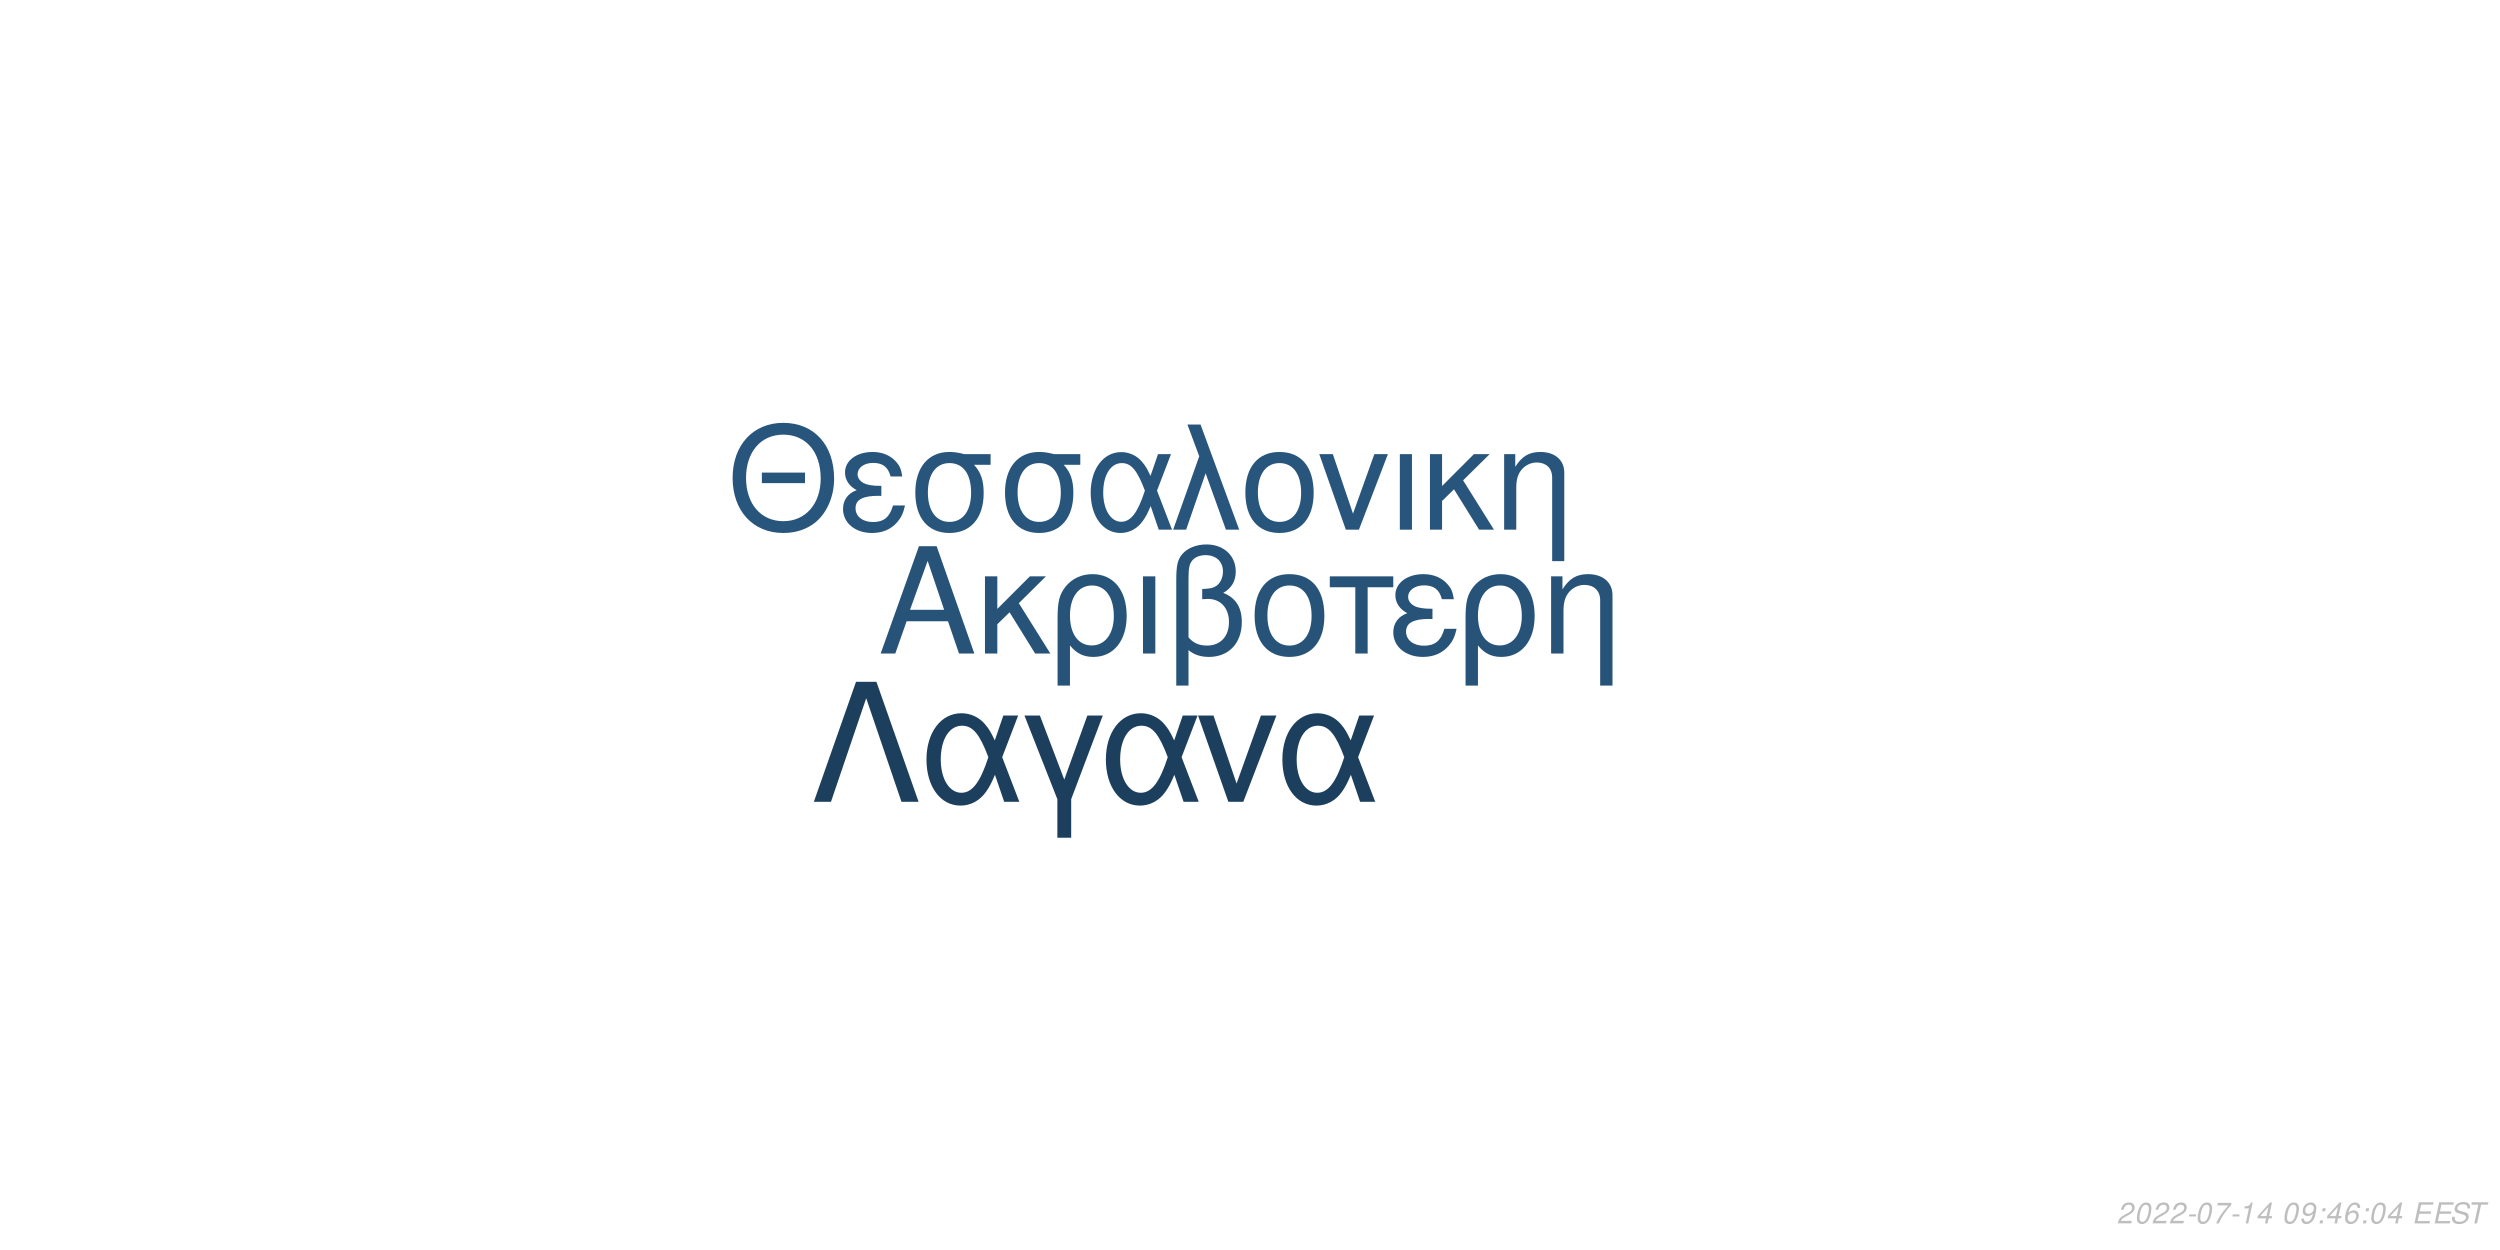
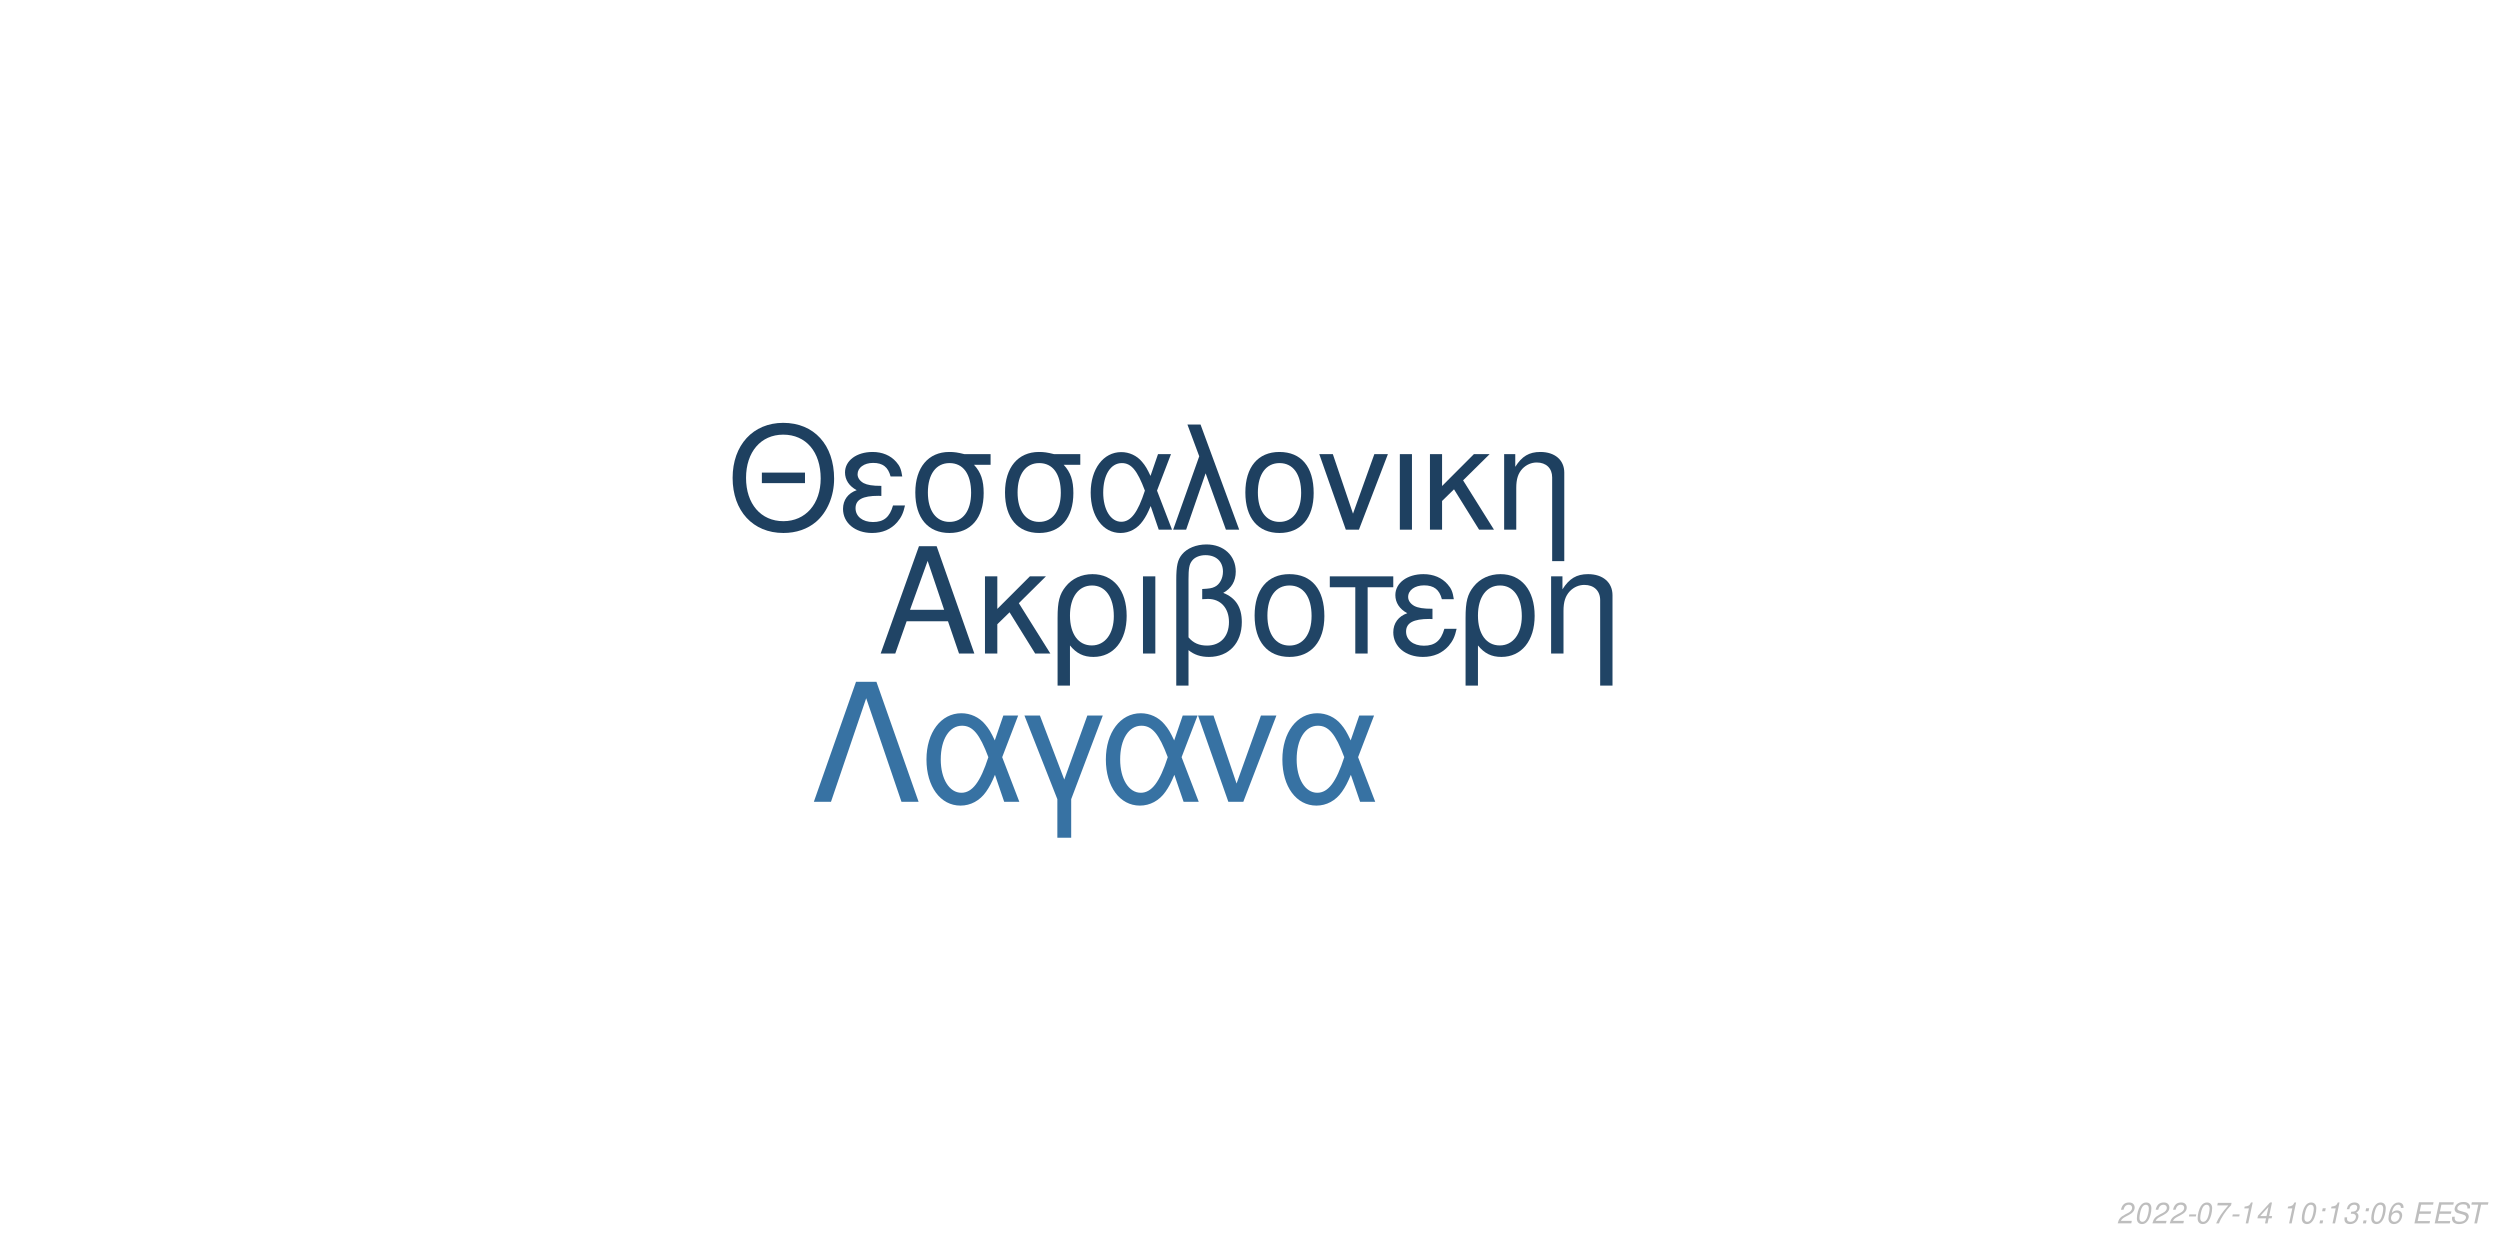
<svg xmlns="http://www.w3.org/2000/svg" xmlns:xlink="http://www.w3.org/1999/xlink" width="864pt" height="432pt" viewBox="0 0 864 432" version="1.1">
  <defs>
    <g>
      <symbol overflow="visible" id="glyph0-0">
        <path style="stroke:none;" d="" />
      </symbol>
      <symbol overflow="visible" id="glyph0-1">
        <path style="stroke:none;" d="M 24.125 -11.141 L 27.938 0 L 33.234 0 L 20.203 -37.094 L 14.094 -37.094 L 0.859 0 L 5.906 0 L 9.828 -11.141 Z M 22.797 -15.109 L 11 -15.109 L 17.094 -32.016 Z M 22.797 -15.109 " />
      </symbol>
      <symbol overflow="visible" id="glyph0-2">
        <path style="stroke:none;" d="M 7.172 -15.422 L 7.172 -26.672 L 2.906 -26.672 L 2.906 0 L 7.172 0 L 7.172 -10.125 L 11.406 -14.25 L 20.25 0 L 25.5 0 L 14.609 -17.406 L 23.969 -26.672 L 18.422 -26.672 Z M 7.172 -15.422 " />
      </symbol>
      <symbol overflow="visible" id="glyph0-3">
        <path style="stroke:none;" d="M 3 11.094 L 7.281 11.094 L 7.281 -2.797 C 9.516 -0.047 11.953 1.172 15.375 1.172 C 22.344 1.172 26.875 -4.422 26.875 -13.031 C 26.875 -21.891 22.297 -27.438 15.062 -27.438 C 11.297 -27.438 7.984 -25.906 5.797 -23.156 C 3.672 -20.516 3 -17.969 3 -12.359 Z M 14.906 -23.516 C 19.547 -23.516 22.438 -19.438 22.438 -12.922 C 22.438 -6.812 19.391 -2.797 14.812 -2.797 C 10.172 -2.797 7.281 -6.766 7.281 -13.125 C 7.281 -19.484 10.234 -23.516 14.906 -23.516 Z M 14.906 -23.516 " />
      </symbol>
      <symbol overflow="visible" id="glyph0-4">
        <path style="stroke:none;" d="M 3.516 0 L 7.781 0 L 7.781 -26.672 L 3.516 -26.672 Z M 3.516 0 " />
      </symbol>
      <symbol overflow="visible" id="glyph0-5">
        <path style="stroke:none;" d="M 4.016 11.094 L 8.25 11.094 L 8.25 -1.172 C 10.172 0.406 12.422 1.172 15.312 1.172 C 22.188 1.172 26.672 -3.609 26.672 -10.891 C 26.672 -15.984 24.578 -19.234 20.25 -20.969 C 23.109 -22.547 24.578 -25.031 24.578 -28.344 C 24.578 -33.844 20.406 -37.703 14.453 -37.703 C 10.938 -37.703 7.734 -36.391 6 -34.25 C 4.484 -32.422 4.016 -30.328 4.016 -25.391 Z M 8.25 -25.656 C 8.25 -29.359 8.5 -30.844 9.469 -32.062 C 10.375 -33.281 12.156 -34 14.094 -34 C 17.812 -34 20.156 -31.812 20.156 -28.297 C 20.156 -25.953 18.984 -23.812 17.297 -23.047 C 16.281 -22.547 15.469 -22.438 12.984 -22.297 L 12.984 -18.781 C 13.734 -18.828 14.344 -18.875 14.969 -18.875 C 19.344 -18.875 22.234 -15.719 22.234 -10.891 C 22.234 -5.906 19.281 -2.75 14.656 -2.75 C 11.953 -2.75 9.922 -3.609 8.25 -5.594 Z M 8.25 -25.656 " />
      </symbol>
      <symbol overflow="visible" id="glyph0-6">
        <path style="stroke:none;" d="M 14.094 -27.438 C 6.562 -27.438 2.094 -22.094 2.094 -13.125 C 2.094 -4.125 6.562 1.172 14.141 1.172 C 21.672 1.172 26.203 -4.172 26.203 -12.922 C 26.203 -22.188 21.828 -27.438 14.094 -27.438 Z M 14.141 -23.516 C 18.938 -23.516 21.781 -19.594 21.781 -12.984 C 21.781 -6.672 18.828 -2.75 14.141 -2.75 C 9.422 -2.75 6.516 -6.672 6.516 -13.125 C 6.516 -19.594 9.422 -23.516 14.141 -23.516 Z M 14.141 -23.516 " />
      </symbol>
      <symbol overflow="visible" id="glyph0-7">
        <path style="stroke:none;" d="M 7.891 0 L 12.156 0 L 12.156 -22.906 L 21.016 -22.906 L 21.016 -26.672 L -0.922 -26.672 L -0.922 -22.906 L 7.891 -22.906 Z M 7.891 0 " />
      </symbol>
      <symbol overflow="visible" id="glyph0-8">
        <path style="stroke:none;" d="M 14.562 -15.469 C 11.344 -15.469 9.562 -15.781 8.297 -16.438 C 6.922 -17.203 6.156 -18.328 6.156 -19.547 C 6.156 -21.891 8.453 -23.562 11.656 -23.562 C 15.062 -23.562 16.953 -22.094 17.812 -18.781 L 21.938 -18.781 C 21.578 -21.266 21.062 -22.5 19.797 -23.922 C 17.812 -26.203 14.906 -27.438 11.453 -27.438 C 5.797 -27.438 1.734 -24.375 1.734 -20.203 C 1.734 -17.609 3.156 -15.375 5.859 -13.938 C 2.797 -12.875 1.016 -10.484 1.016 -7.328 C 1.016 -2.391 5.297 1.172 11.25 1.172 C 14.969 1.172 17.906 -0.109 20.156 -2.641 C 21.578 -4.328 22.297 -5.797 22.906 -8.547 L 18.672 -8.547 C 17.5 -4.422 15.422 -2.703 11.609 -2.703 C 7.938 -2.703 5.438 -4.688 5.438 -7.578 C 5.438 -10.578 7.938 -11.953 13.484 -11.953 C 13.641 -11.953 14.094 -11.953 14.562 -11.906 Z M 14.562 -15.469 " />
      </symbol>
      <symbol overflow="visible" id="glyph0-9">
        <path style="stroke:none;" d="M 3.562 -26.672 L 3.562 0 L 7.844 0 L 7.844 -14.703 C 7.844 -17.906 8.5 -19.891 10.031 -21.531 C 11.406 -22.953 13.188 -23.719 15.062 -23.719 C 18.375 -23.719 20.516 -21.672 20.516 -18.469 L 20.516 11.094 L 24.781 11.094 L 24.781 -20.156 C 24.781 -24.578 21.469 -27.438 16.328 -27.438 C 12.359 -27.438 9.828 -25.906 7.484 -22.188 L 7.484 -26.672 Z M 3.562 -26.672 " />
      </symbol>
      <symbol overflow="visible" id="glyph1-0">
        <path style="stroke:none;" d="" />
      </symbol>
      <symbol overflow="visible" id="glyph1-1">
        <path style="stroke:none;" d="M 26.859 -19.734 L 11.953 -19.734 L 11.953 -16.094 L 26.859 -16.094 Z M 19.328 -36.922 C 8.922 -36.922 1.844 -29.25 1.844 -17.891 C 1.844 -6.484 8.875 1.141 19.391 1.141 C 23.812 1.141 27.703 -0.203 30.641 -2.688 C 34.578 -6.031 36.922 -11.656 36.922 -17.594 C 36.922 -29.297 30 -36.922 19.328 -36.922 Z M 19.328 -32.844 C 27.203 -32.844 32.281 -26.906 32.281 -17.688 C 32.281 -8.922 27.062 -2.938 19.391 -2.938 C 11.609 -2.938 6.484 -8.922 6.484 -17.891 C 6.484 -26.859 11.609 -32.844 19.328 -32.844 Z M 19.328 -32.844 " />
      </symbol>
      <symbol overflow="visible" id="glyph1-2">
        <path style="stroke:none;" d="M 14.25 -15.141 C 11.109 -15.141 9.375 -15.453 8.125 -16.094 C 6.781 -16.844 6.031 -17.938 6.031 -19.141 C 6.031 -21.422 8.266 -23.078 11.406 -23.078 C 14.75 -23.078 16.594 -21.625 17.438 -18.391 L 21.469 -18.391 C 21.125 -20.828 20.625 -22.031 19.391 -23.422 C 17.438 -25.656 14.594 -26.859 11.219 -26.859 C 5.688 -26.859 1.688 -23.875 1.688 -19.781 C 1.688 -17.234 3.094 -15.047 5.734 -13.656 C 2.734 -12.609 1 -10.266 1 -7.172 C 1 -2.344 5.188 1.141 11.016 1.141 C 14.656 1.141 17.547 -0.094 19.734 -2.594 C 21.125 -4.234 21.828 -5.688 22.422 -8.375 L 18.281 -8.375 C 17.141 -4.328 15.094 -2.641 11.359 -2.641 C 7.766 -2.641 5.328 -4.578 5.328 -7.422 C 5.328 -10.359 7.766 -11.703 13.203 -11.703 C 13.359 -11.703 13.797 -11.703 14.25 -11.656 Z M 14.25 -15.141 " />
      </symbol>
      <symbol overflow="visible" id="glyph1-3">
        <path style="stroke:none;" d="M 29 -26.109 L 19.938 -26.109 C 17.594 -26.703 16.438 -26.859 14.703 -26.859 C 7.469 -26.859 2.984 -21.469 2.984 -12.859 C 2.984 -4.031 7.375 1.141 14.797 1.141 C 22.172 1.141 26.609 -4.078 26.609 -12.656 C 26.609 -17.047 25.656 -19.828 23.266 -22.422 L 29 -22.422 Z M 14.797 -23.016 C 19.531 -23.016 22.266 -19.234 22.266 -12.75 C 22.266 -6.531 19.438 -2.688 14.797 -2.688 C 10.172 -2.688 7.328 -6.531 7.328 -12.859 C 7.328 -19.188 10.172 -23.016 14.797 -23.016 Z M 14.797 -23.016 " />
      </symbol>
      <symbol overflow="visible" id="glyph1-4">
        <path style="stroke:none;" d="M 29.344 -26.109 L 24.859 -26.109 L 22.266 -18.578 C 21.125 -21.031 20.484 -22.125 19.328 -23.469 C 17.547 -25.609 14.906 -26.812 12.156 -26.812 C 5.984 -26.812 1.594 -20.984 1.594 -12.812 C 1.594 -4.578 5.828 1.141 11.906 1.141 C 14.953 1.141 17.734 -0.344 19.625 -3.047 C 20.672 -4.531 21.281 -5.688 22.328 -8.172 L 25.109 0 L 29.703 0 L 24.516 -13.5 Z M 20.328 -13.5 C 17.891 -5.922 15.453 -2.734 12.156 -2.734 C 8.516 -2.734 5.922 -6.922 5.922 -12.812 C 5.922 -18.938 8.516 -23.016 12.359 -23.016 C 15.594 -23.016 17.688 -20.531 20.328 -13.5 Z M 20.328 -13.5 " />
      </symbol>
      <symbol overflow="visible" id="glyph1-5">
        <path style="stroke:none;" d="M 1.094 0 L 5.578 0 L 12.312 -19.484 L 19.328 0 L 23.922 0 L 10.562 -36.328 L 6.031 -36.328 L 10.109 -25.359 Z M 1.094 0 " />
      </symbol>
      <symbol overflow="visible" id="glyph1-6">
        <path style="stroke:none;" d="M 13.797 -26.859 C 6.422 -26.859 2.047 -21.625 2.047 -12.859 C 2.047 -4.031 6.422 1.141 13.859 1.141 C 21.234 1.141 25.656 -4.078 25.656 -12.656 C 25.656 -21.719 21.375 -26.859 13.797 -26.859 Z M 13.859 -23.016 C 18.531 -23.016 21.328 -19.188 21.328 -12.703 C 21.328 -6.531 18.438 -2.688 13.859 -2.688 C 9.219 -2.688 6.375 -6.531 6.375 -12.859 C 6.375 -19.188 9.219 -23.016 13.859 -23.016 Z M 13.859 -23.016 " />
      </symbol>
      <symbol overflow="visible" id="glyph1-7">
        <path style="stroke:none;" d="M 14.297 0 L 24.312 -26.109 L 19.625 -26.109 L 12.25 -5.531 L 5.281 -26.109 L 0.594 -26.109 L 9.766 0 Z M 14.297 0 " />
      </symbol>
      <symbol overflow="visible" id="glyph1-8">
        <path style="stroke:none;" d="M 3.438 0 L 7.625 0 L 7.625 -26.109 L 3.438 -26.109 Z M 3.438 0 " />
      </symbol>
      <symbol overflow="visible" id="glyph1-9">
        <path style="stroke:none;" d="M 7.031 -15.094 L 7.031 -26.109 L 2.844 -26.109 L 2.844 0 L 7.031 0 L 7.031 -9.922 L 11.156 -13.953 L 19.828 0 L 24.969 0 L 14.297 -17.047 L 23.469 -26.109 L 18.031 -26.109 Z M 7.031 -15.094 " />
      </symbol>
      <symbol overflow="visible" id="glyph1-10">
        <path style="stroke:none;" d="M 3.484 -26.109 L 3.484 0 L 7.672 0 L 7.672 -14.406 C 7.672 -17.547 8.328 -19.484 9.812 -21.078 C 11.156 -22.469 12.906 -23.219 14.75 -23.219 C 17.984 -23.219 20.078 -21.234 20.078 -18.094 L 20.078 10.859 L 24.266 10.859 L 24.266 -19.734 C 24.266 -24.062 21.031 -26.859 16 -26.859 C 12.109 -26.859 9.609 -25.359 7.328 -21.719 L 7.328 -26.109 Z M 3.484 -26.109 " />
      </symbol>
      <symbol overflow="visible" id="glyph2-0">
        <path style="stroke:none;" d="" />
      </symbol>
      <symbol overflow="visible" id="glyph2-1">
        <path style="stroke:none;" d="M 22.531 -41.484 L 15.484 -41.484 L 0.906 0 L 6.828 0 L 19 -35.797 L 31.188 0 L 37.109 0 Z M 22.531 -41.484 " />
      </symbol>
      <symbol overflow="visible" id="glyph2-2">
        <path style="stroke:none;" d="M 33.516 -29.812 L 28.391 -29.812 L 25.438 -21.219 C 24.125 -24.016 23.391 -25.266 22.078 -26.797 C 20.031 -29.25 17.016 -30.609 13.891 -30.609 C 6.828 -30.609 1.828 -23.953 1.828 -14.625 C 1.828 -5.234 6.656 1.312 13.594 1.312 C 17.078 1.312 20.266 -0.391 22.422 -3.469 C 23.609 -5.172 24.297 -6.484 25.5 -9.328 L 28.688 0 L 33.922 0 L 28 -15.422 Z M 23.219 -15.422 C 20.422 -6.766 17.641 -3.125 13.891 -3.125 C 9.734 -3.125 6.766 -7.906 6.766 -14.625 C 6.766 -21.625 9.734 -26.297 14.109 -26.297 C 17.812 -26.297 20.203 -23.453 23.219 -15.422 Z M 23.219 -15.422 " />
      </symbol>
      <symbol overflow="visible" id="glyph2-3">
        <path style="stroke:none;" d="M 12.062 12.406 L 16.844 12.406 L 16.844 -0.906 L 27.766 -29.812 L 22.422 -29.812 L 14.453 -7.688 L 6.031 -29.812 L 0.688 -29.812 L 12.062 -0.906 Z M 12.062 12.406 " />
      </symbol>
      <symbol overflow="visible" id="glyph2-4">
        <path style="stroke:none;" d="M 16.328 0 L 27.766 -29.812 L 22.422 -29.812 L 14 -6.312 L 6.031 -29.812 L 0.688 -29.812 L 11.156 0 Z M 16.328 0 " />
      </symbol>
      <symbol overflow="visible" id="glyph3-0">
        <path style="stroke:none;" d="" />
      </symbol>
      <symbol overflow="visible" id="glyph3-1">
        <path style="stroke:none;" d="M 5.234 -0.875 L 1.469 -0.875 C 1.641 -1.375 2.203 -1.891 3.109 -2.344 L 4.234 -2.938 C 5.562 -3.625 6.219 -4.469 6.219 -5.484 C 6.219 -5.938 6.062 -6.359 5.797 -6.656 C 5.469 -7.047 4.984 -7.234 4.312 -7.234 C 2.766 -7.234 1.891 -6.453 1.484 -4.734 L 2.375 -4.734 C 2.484 -5.188 2.609 -5.484 2.797 -5.75 C 3.094 -6.203 3.609 -6.453 4.188 -6.453 C 4.891 -6.453 5.344 -6.031 5.344 -5.375 C 5.344 -4.703 4.859 -4.094 4.016 -3.656 L 2.984 -3.125 C 1.234 -2.188 0.797 -1.656 0.344 -0.016 L 5.047 -0.016 Z M 5.234 -0.875 " />
      </symbol>
      <symbol overflow="visible" id="glyph3-2">
        <path style="stroke:none;" d="M 4.203 -7.234 C 3.375 -7.234 2.688 -6.812 2.125 -5.984 C 1.484 -5.047 0.984 -3.188 0.984 -1.734 C 0.984 -1.109 1.172 -0.562 1.484 -0.266 C 1.797 0.047 2.281 0.234 2.766 0.234 C 3.625 0.234 4.281 -0.156 4.859 -1.016 C 5.516 -1.953 6 -3.797 6 -5.266 C 6 -6.5 5.328 -7.234 4.203 -7.234 Z M 4.094 -6.453 C 4.734 -6.453 5.125 -5.984 5.125 -5.156 C 5.125 -4.203 4.781 -2.625 4.406 -1.812 C 3.984 -0.938 3.516 -0.547 2.875 -0.547 C 2.25 -0.547 1.875 -1.031 1.875 -1.828 C 1.875 -2.797 2.203 -4.344 2.594 -5.203 C 2.984 -6.047 3.453 -6.453 4.094 -6.453 Z M 4.094 -6.453 " />
      </symbol>
      <symbol overflow="visible" id="glyph3-3">
        <path style="stroke:none;" d="M 3.516 -3.125 L 1.125 -3.125 L 0.969 -2.406 L 3.359 -2.406 Z M 3.516 -3.125 " />
      </symbol>
      <symbol overflow="visible" id="glyph3-4">
        <path style="stroke:none;" d="M 6.703 -7.094 L 1.953 -7.094 L 1.766 -6.219 L 5.594 -6.219 C 3.344 -3.688 2.266 -2.109 1.375 0 L 2.344 0 C 3.031 -1.906 4.828 -4.594 6.547 -6.281 Z M 6.703 -7.094 " />
      </symbol>
      <symbol overflow="visible" id="glyph3-5">
        <path style="stroke:none;" d="M 3.703 -5.188 L 2.594 0 L 3.469 0 L 5.016 -7.234 L 4.438 -7.234 C 3.906 -6.156 3.688 -6.016 2.234 -5.812 L 2.109 -5.188 Z M 3.703 -5.188 " />
      </symbol>
      <symbol overflow="visible" id="glyph3-6">
        <path style="stroke:none;" d="M 3.625 -1.75 L 3.266 0 L 4.141 0 L 4.516 -1.75 L 5.562 -1.75 L 5.734 -2.531 L 4.688 -2.531 L 5.688 -7.234 L 5.016 -7.234 L 0.844 -2.672 L 0.641 -1.75 Z M 3.797 -2.531 L 1.594 -2.531 L 4.469 -5.703 Z M 3.797 -2.531 " />
      </symbol>
      <symbol overflow="visible" id="glyph3-7">
        <path style="stroke:none;" d="" />
      </symbol>
      <symbol overflow="visible" id="glyph3-8">
-         <path style="stroke:none;" d="M 0.844 -1.656 C 0.844 -1.547 0.844 -1.438 0.844 -1.375 C 0.844 -0.406 1.531 0.234 2.578 0.234 C 3.203 0.234 3.766 0.016 4.297 -0.438 C 4.938 -1 5.312 -1.656 5.594 -2.719 C 5.844 -3.672 6.016 -4.766 6.016 -5.375 C 6.016 -5.844 5.844 -6.328 5.547 -6.656 C 5.203 -7.031 4.703 -7.234 4.062 -7.234 C 2.516 -7.234 1.297 -5.938 1.297 -4.266 C 1.297 -3.203 1.984 -2.547 3.047 -2.547 C 3.484 -2.547 3.953 -2.672 4.281 -2.891 C 4.406 -2.984 4.547 -3.078 4.828 -3.344 C 4.438 -1.484 3.703 -0.547 2.703 -0.547 C 2.109 -0.547 1.719 -0.938 1.719 -1.547 L 1.719 -1.656 Z M 3.953 -6.453 C 4.625 -6.453 5.141 -5.953 5.141 -5.281 C 5.141 -4.188 4.312 -3.312 3.297 -3.312 C 2.594 -3.312 2.172 -3.734 2.172 -4.453 C 2.172 -5.562 2.984 -6.453 3.953 -6.453 Z M 3.953 -6.453 " />
+         <path style="stroke:none;" d="M 2.359 -1.031 L 1.312 -1.031 L 1.094 0 L 2.141 0 Z M 3.266 -5.234 L 2.219 -5.234 L 2 -4.203 L 3.047 -4.203 Z M 3.266 -5.234 " />
      </symbol>
      <symbol overflow="visible" id="glyph3-9">
-         <path style="stroke:none;" d="M 2.359 -1.031 L 1.312 -1.031 L 1.094 0 L 2.141 0 Z M 3.266 -5.234 L 2.219 -5.234 L 2 -4.203 L 3.047 -4.203 Z M 3.266 -5.234 " />
+         <path style="stroke:none;" d="M 2.922 -3.312 C 3.125 -3.344 3.234 -3.344 3.375 -3.344 C 4.203 -3.344 4.688 -3 4.688 -2.406 C 4.688 -1.312 3.906 -0.547 2.781 -0.547 C 2.047 -0.547 1.594 -0.938 1.594 -1.562 C 1.594 -1.719 1.609 -1.844 1.656 -2.094 L 0.766 -2.094 C 0.734 -1.797 0.719 -1.641 0.719 -1.469 C 0.719 -0.375 1.406 0.234 2.641 0.234 C 3.547 0.234 4.297 -0.078 4.812 -0.656 C 5.266 -1.156 5.562 -1.875 5.562 -2.547 C 5.562 -3.125 5.344 -3.453 4.797 -3.734 C 5.641 -4.234 6.016 -4.844 6.016 -5.734 C 6.016 -6.656 5.312 -7.234 4.203 -7.234 C 3.375 -7.234 2.672 -6.938 2.188 -6.375 C 1.891 -6.031 1.703 -5.641 1.516 -4.906 L 2.391 -4.906 C 2.5 -5.359 2.594 -5.594 2.734 -5.812 C 3.047 -6.234 3.516 -6.453 4.078 -6.453 C 4.734 -6.453 5.141 -6.125 5.141 -5.578 C 5.141 -5.188 5.016 -4.797 4.797 -4.547 C 4.516 -4.234 4 -4.062 3.266 -4.062 L 3.078 -4.062 Z M 2.922 -3.312 " />
      </symbol>
      <symbol overflow="visible" id="glyph3-10">
        <path style="stroke:none;" d="M 6.125 -5.344 L 6.141 -5.625 C 6.141 -6.609 5.453 -7.234 4.391 -7.234 C 3.438 -7.234 2.641 -6.719 2.016 -5.703 C 1.422 -4.781 0.938 -2.953 0.938 -1.688 C 0.938 -0.516 1.688 0.234 2.859 0.234 C 3.703 0.234 4.438 -0.156 5 -0.875 C 5.406 -1.422 5.672 -2.156 5.672 -2.766 C 5.672 -3.812 4.969 -4.5 3.906 -4.5 C 3.234 -4.5 2.672 -4.234 2.094 -3.625 C 2.406 -5.375 3.234 -6.453 4.25 -6.453 C 4.703 -6.453 5.062 -6.234 5.172 -5.844 C 5.203 -5.719 5.234 -5.578 5.25 -5.344 Z M 3.656 -3.734 C 4.344 -3.734 4.797 -3.281 4.797 -2.625 C 4.797 -1.469 3.984 -0.547 2.984 -0.547 C 2.297 -0.547 1.812 -1.047 1.812 -1.766 C 1.812 -2.859 2.625 -3.734 3.656 -3.734 Z M 3.656 -3.734 " />
      </symbol>
      <symbol overflow="visible" id="glyph3-11">
        <path style="stroke:none;" d="M 2.547 -3.312 L 6.5 -3.312 L 6.688 -4.141 L 2.719 -4.141 L 3.219 -6.469 L 7.344 -6.469 L 7.516 -7.297 L 2.453 -7.297 L 0.906 0 L 6.125 0 L 6.297 -0.812 L 2.016 -0.812 Z M 2.547 -3.312 " />
      </symbol>
      <symbol overflow="visible" id="glyph3-12">
        <path style="stroke:none;" d="M 7.062 -5.156 C 7.125 -5.438 7.141 -5.562 7.141 -5.703 C 7.141 -6.156 6.938 -6.594 6.594 -6.891 C 6.188 -7.25 5.656 -7.406 4.875 -7.406 C 3.844 -7.406 3.047 -7.125 2.5 -6.562 C 2.094 -6.141 1.781 -5.438 1.781 -4.922 C 1.781 -4.297 2.219 -3.766 2.891 -3.562 L 4.594 -3.094 C 5.406 -2.859 5.734 -2.578 5.734 -2.094 C 5.734 -1.781 5.547 -1.406 5.266 -1.141 C 4.844 -0.766 4.266 -0.578 3.453 -0.578 C 2.328 -0.578 1.812 -0.984 1.812 -1.906 C 1.812 -2.047 1.812 -2.125 1.844 -2.312 L 0.984 -2.312 C 0.906 -2.062 0.891 -1.906 0.891 -1.688 C 0.891 -0.484 1.797 0.234 3.297 0.234 C 4.359 0.234 5.234 -0.062 5.812 -0.609 C 6.344 -1.078 6.688 -1.797 6.688 -2.375 C 6.688 -2.641 6.609 -2.906 6.453 -3.156 C 6.234 -3.5 5.938 -3.703 5.469 -3.828 L 3.75 -4.312 C 2.984 -4.547 2.734 -4.734 2.734 -5.188 C 2.734 -5.547 2.875 -5.844 3.188 -6.109 C 3.547 -6.438 4.031 -6.594 4.703 -6.594 C 5.266 -6.594 5.688 -6.484 5.906 -6.297 C 6.094 -6.125 6.219 -5.797 6.219 -5.516 C 6.219 -5.422 6.203 -5.344 6.188 -5.156 Z M 7.062 -5.156 " />
      </symbol>
      <symbol overflow="visible" id="glyph3-13">
        <path style="stroke:none;" d="M 4.938 -6.469 L 7.312 -6.469 L 7.484 -7.297 L 1.75 -7.297 L 1.578 -6.469 L 3.984 -6.469 L 2.609 0 L 3.547 0 Z M 4.938 -6.469 " />
      </symbol>
    </g>
  </defs>
  <g id="surface1">
    <rect x="0" y="0" width="864" height="432" style="fill:rgb(100%,100%,100%);fill-opacity:1;stroke:none;" />
-     <g style="fill:rgb(15.294%,32.549%,47.451%);fill-opacity:1;">
+     <g style="fill:rgb(12.549%,26.667%,39.608%);fill-opacity:1;">
      <use xlink:href="#glyph0-1" x="303.5" y="225.861" />
      <use xlink:href="#glyph0-2" x="337.5" y="225.861" />
      <use xlink:href="#glyph0-3" x="362.5" y="225.861" />
      <use xlink:href="#glyph0-4" x="391.5" y="225.861" />
      <use xlink:href="#glyph0-5" x="402.5" y="225.861" />
      <use xlink:href="#glyph0-6" x="431.5" y="225.861" />
      <use xlink:href="#glyph0-7" x="460.5" y="225.861" />
      <use xlink:href="#glyph0-8" x="480.5" y="225.861" />
      <use xlink:href="#glyph0-3" x="503.5" y="225.861" />
      <use xlink:href="#glyph0-9" x="532.5" y="225.861" />
    </g>
-     <g style="fill:rgb(15.686%,33.333%,48.627%);fill-opacity:1;">
+     <g style="fill:rgb(11.765%,25.098%,37.647%);fill-opacity:1;">
      <use xlink:href="#glyph1-1" x="251.348" y="183.058" />
      <use xlink:href="#glyph1-2" x="290.348" y="183.058" />
      <use xlink:href="#glyph1-3" x="313.348" y="183.058" />
      <use xlink:href="#glyph1-3" x="344.348" y="183.058" />
      <use xlink:href="#glyph1-4" x="375.348" y="183.058" />
      <use xlink:href="#glyph1-5" x="404.348" y="183.058" />
      <use xlink:href="#glyph1-6" x="428.348" y="183.058" />
      <use xlink:href="#glyph1-7" x="455.348" y="183.058" />
      <use xlink:href="#glyph1-8" x="480.348" y="183.058" />
      <use xlink:href="#glyph1-9" x="491.348" y="183.058" />
      <use xlink:href="#glyph1-10" x="516.348" y="183.058" />
    </g>
-     <g style="fill:rgb(11.373%,24.706%,36.863%);fill-opacity:1;">
+     <g style="fill:rgb(21.569%,44.706%,63.922%);fill-opacity:1;">
      <use xlink:href="#glyph2-1" x="280.359" y="277.105" />
      <use xlink:href="#glyph2-2" x="318.359" y="277.105" />
      <use xlink:href="#glyph2-3" x="353.359" y="277.105" />
      <use xlink:href="#glyph2-2" x="380.359" y="277.105" />
      <use xlink:href="#glyph2-4" x="413.359" y="277.105" />
      <use xlink:href="#glyph2-2" x="441.359" y="277.105" />
    </g>
    <g style="fill:rgb(74.51%,74.51%,74.51%);fill-opacity:1;">
      <use xlink:href="#glyph3-1" x="731.52" y="422.81" />
      <use xlink:href="#glyph3-2" x="737.52" y="422.81" />
      <use xlink:href="#glyph3-1" x="743.52" y="422.81" />
      <use xlink:href="#glyph3-1" x="749.52" y="422.81" />
      <use xlink:href="#glyph3-3" x="755.52" y="422.81" />
      <use xlink:href="#glyph3-2" x="758.52" y="422.81" />
      <use xlink:href="#glyph3-4" x="764.52" y="422.81" />
      <use xlink:href="#glyph3-3" x="770.52" y="422.81" />
      <use xlink:href="#glyph3-5" x="773.52" y="422.81" />
      <use xlink:href="#glyph3-6" x="779.52" y="422.81" />
      <use xlink:href="#glyph3-7" x="785.52" y="422.81" />
-       <use xlink:href="#glyph3-2" x="788.52" y="422.81" />
-       <use xlink:href="#glyph3-8" x="794.52" y="422.81" />
-       <use xlink:href="#glyph3-9" x="800.52" y="422.81" />
-       <use xlink:href="#glyph3-6" x="803.52" y="422.81" />
-       <use xlink:href="#glyph3-10" x="809.52" y="422.81" />
-       <use xlink:href="#glyph3-9" x="815.52" y="422.81" />
+       <use xlink:href="#glyph3-5" x="788.52" y="422.81" />
+       <use xlink:href="#glyph3-2" x="794.52" y="422.81" />
+       <use xlink:href="#glyph3-8" x="800.52" y="422.81" />
+       <use xlink:href="#glyph3-5" x="803.52" y="422.81" />
+       <use xlink:href="#glyph3-9" x="809.52" y="422.81" />
+       <use xlink:href="#glyph3-8" x="815.52" y="422.81" />
      <use xlink:href="#glyph3-2" x="818.52" y="422.81" />
-       <use xlink:href="#glyph3-6" x="824.52" y="422.81" />
+       <use xlink:href="#glyph3-10" x="824.52" y="422.81" />
      <use xlink:href="#glyph3-7" x="830.52" y="422.81" />
      <use xlink:href="#glyph3-11" x="833.52" y="422.81" />
      <use xlink:href="#glyph3-11" x="840.52" y="422.81" />
      <use xlink:href="#glyph3-12" x="846.52" y="422.81" />
      <use xlink:href="#glyph3-13" x="852.52" y="422.81" />
    </g>
  </g>
</svg>
